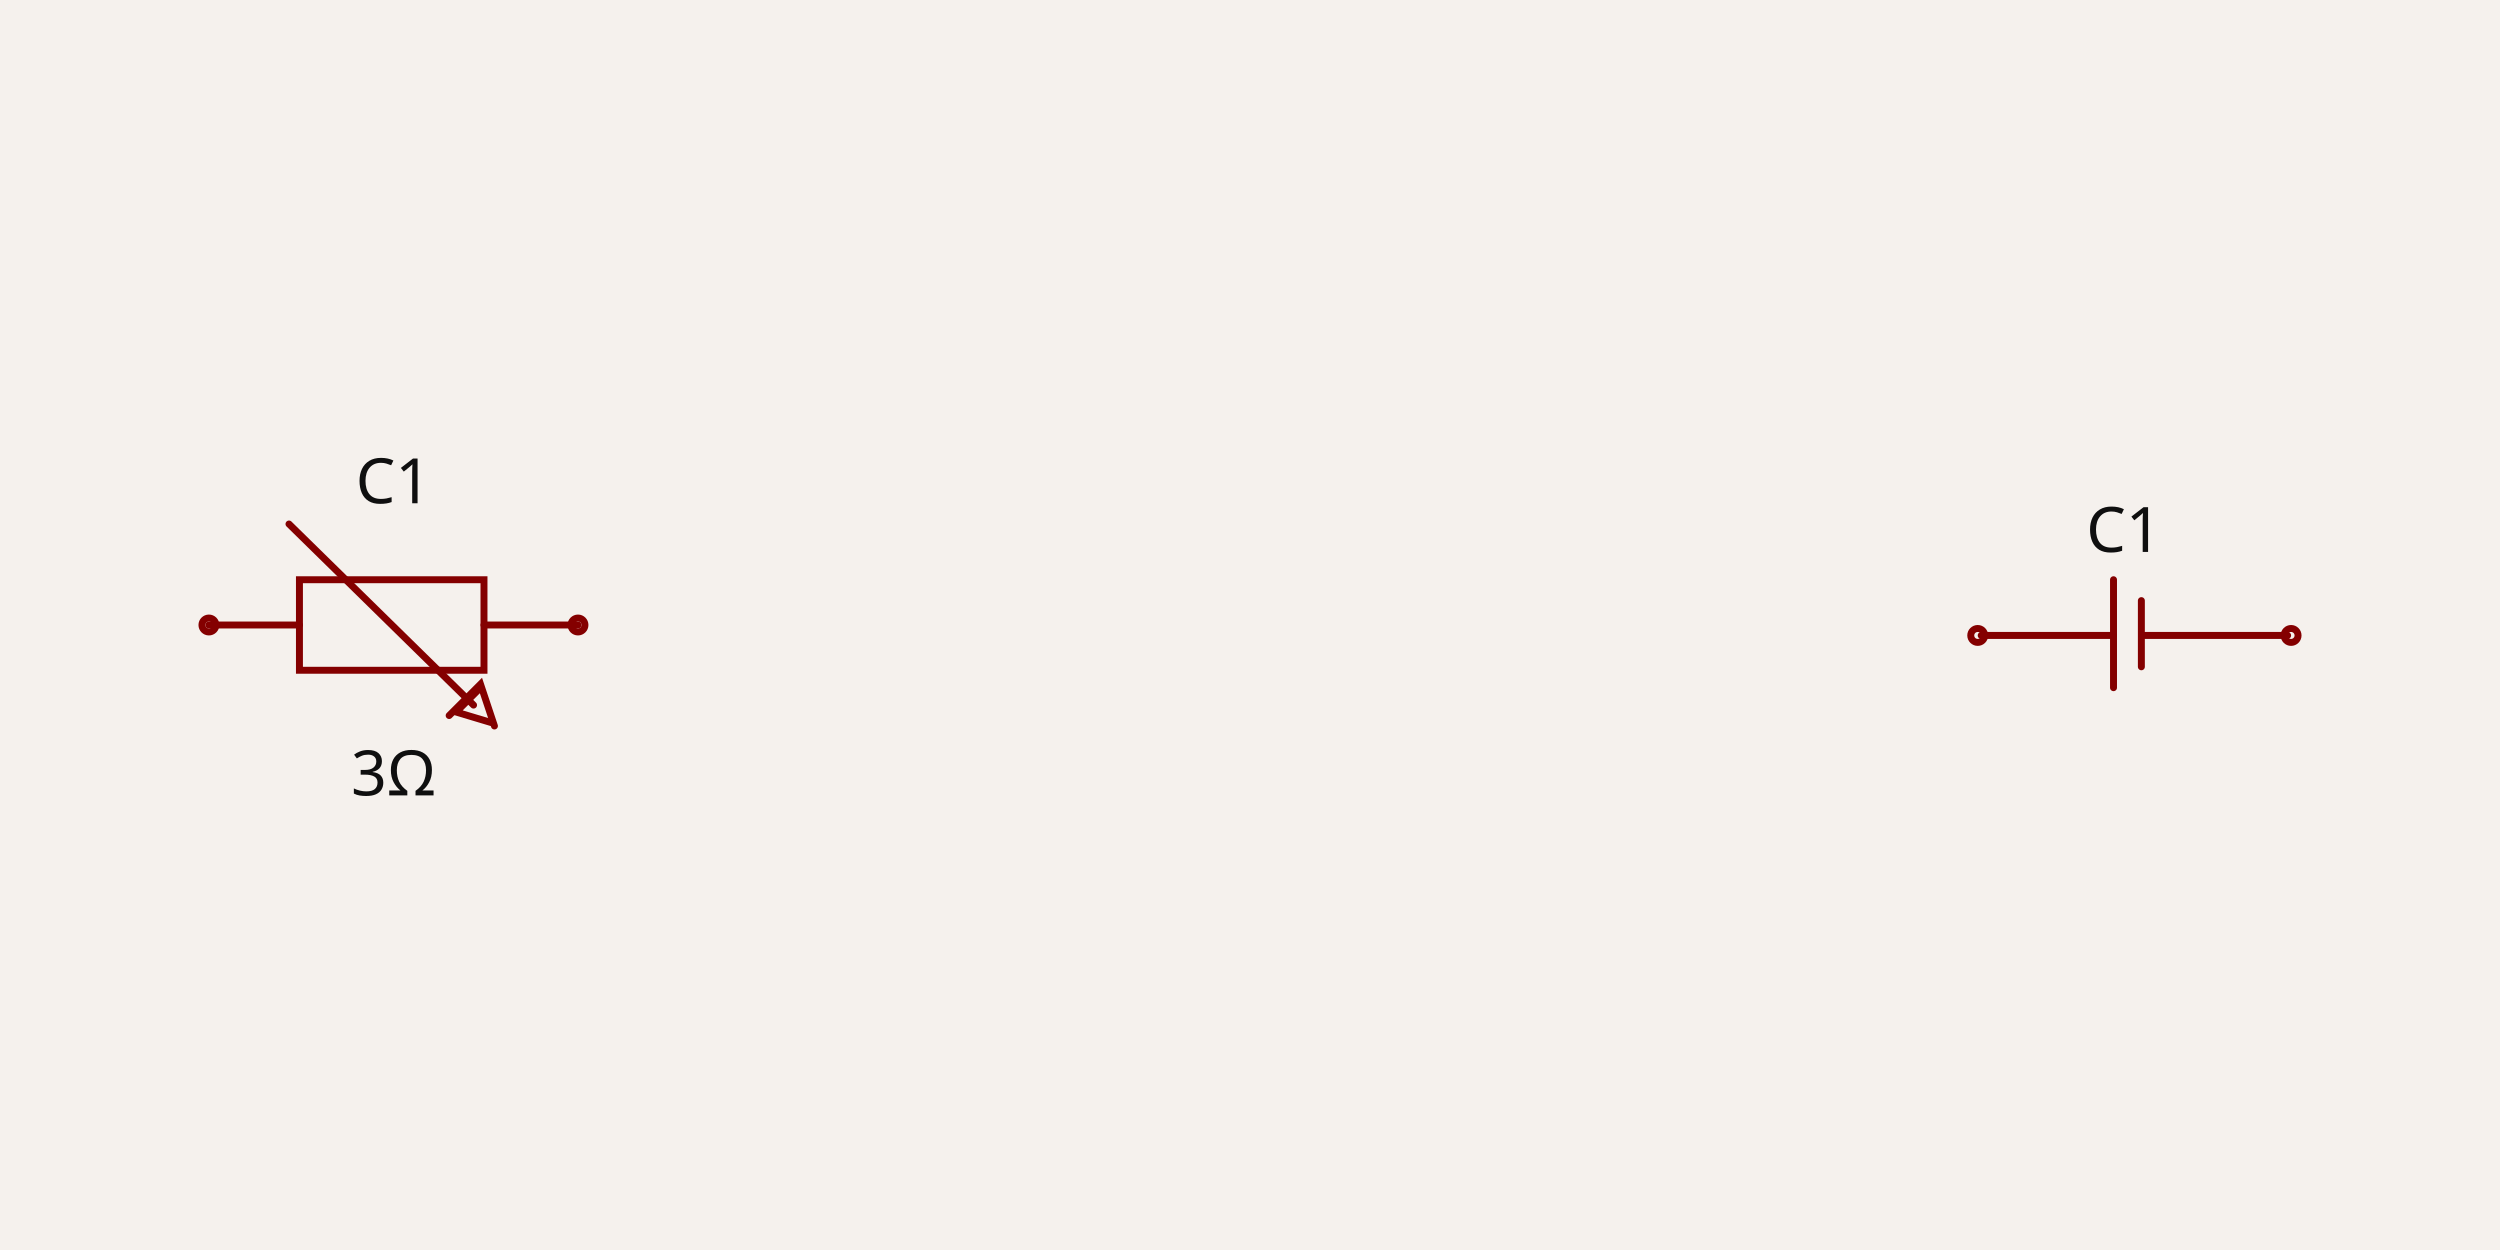
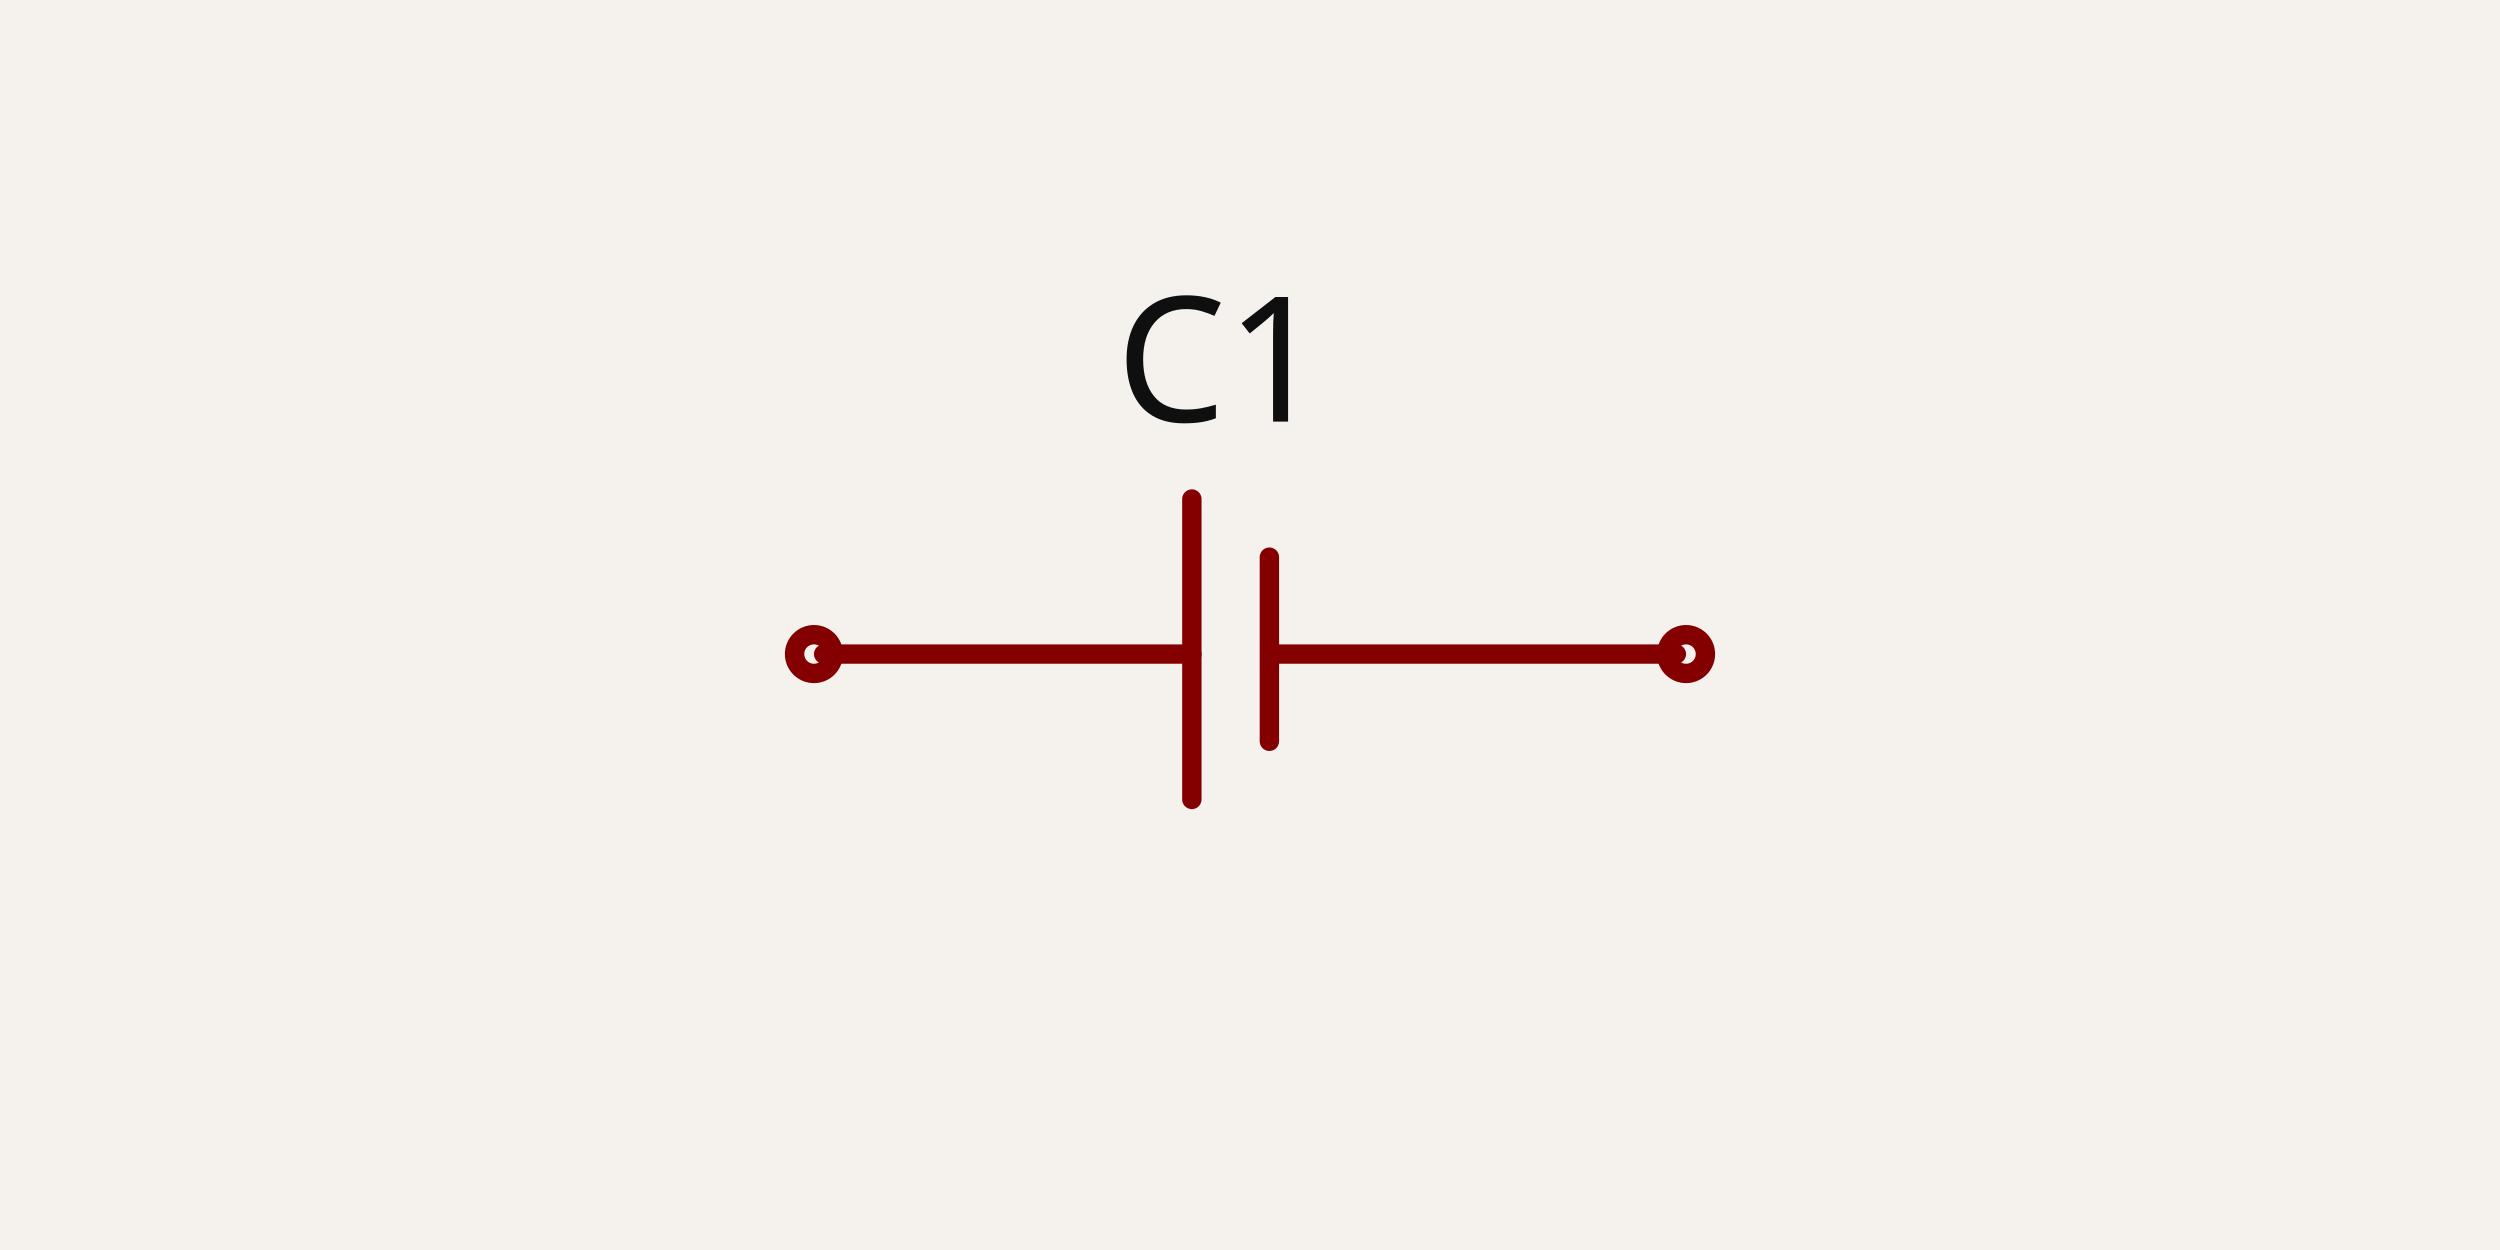
- <svg xmlns="http://www.w3.org/2000/svg" width="1200" height="600" style="background-color: rgb(245, 241, 237)" data-real-to-screen-transform="matrix(167.1309192201,0,0,-167.1309192201,1024.5125348189,300)">
+ <svg xmlns="http://www.w3.org/2000/svg" width="1200" height="600" style="background-color: rgb(245, 241, 237)" data-real-to-screen-transform="matrix(465.1162790698,0,0,-465.1162790698,600,300)">
  <style>
              .boundary { fill: rgb(245, 241, 237); }
              .schematic-boundary { fill: none; stroke: #fff; }
              .component { fill: none; stroke: rgb(132, 0, 0); }
              .chip { fill: rgb(255, 255, 194); stroke: rgb(132, 0, 0); }
              .component-pin { fill: none; stroke: rgb(132, 0, 0); }
+               /* Basic per-trace hover fallback */
              .trace:hover {
                filter: invert(1);
              }
              .trace:hover .trace-crossing-outline {
                opacity: 0;
              }
              .trace:hover .trace-junction {
                filter: invert(1);
              }
+               /* Net-hover highlighting: when a trace or its overlays are hovered,
+                  invert color for all traces (base + overlays) sharing the same
+                  subcircuit connectivity key. Also hide crossing outline during hover. */
+               
              .text { font-family: sans-serif; fill: rgb(0, 150, 0); }
              .pin-number { fill: rgb(169, 0, 0); }
              .port-label { fill: rgb(0, 100, 100); }
              .component-name { fill: rgb(0, 100, 100); }
            </style>
  <rect class="boundary" x="0" y="0" width="1200" height="600" />
  <g data-circuit-json-type="schematic_component" data-schematic-component-id="schematic_component_0">
-     <rect class="component-overlay" x="950.975" y="278.273" width="147.075" height="51.811" fill="transparent" />
-     <path d="M 1014.485 278.273 L 1014.485 330.084" stroke="rgb(132, 0, 0)" fill="none" stroke-width="3.343px" stroke-linecap="round" />
-     <path d="M 1027.855 288.301 L 1027.855 320.056" stroke="rgb(132, 0, 0)" fill="none" stroke-width="3.343px" stroke-linecap="round" />
-     <path d="M 1014.485 305.014 L 950.975 305.014" stroke="rgb(132, 0, 0)" fill="none" stroke-width="3.343px" stroke-linecap="round" />
-     <path d="M 1098.05 305.014 L 1029.526 305.014" stroke="rgb(132, 0, 0)" fill="none" stroke-width="3.343px" stroke-linecap="round" />
-     <text x="1019.499" y="264.934" stroke="rgb(245, 241, 237)" stroke-width="3.343px" paint-order="stroke" fill="rgb(15, 15, 15)" font-family="sans-serif" text-anchor="middle" dominant-baseline="auto" font-size="30.084px">C1</text>
-     <text x="1019.499" y="356.794" fill="rgb(15, 15, 15)" font-family="sans-serif" text-anchor="middle" dominant-baseline="hanging" font-size="30.084px" />
-     <circle cx="949.304" cy="305.014" r="3.343px" stroke-width="3.343px" fill="none" stroke="rgb(132, 0, 0)" />
-     <circle cx="1099.721" cy="305.014" r="3.343px" stroke-width="3.343px" fill="none" stroke="rgb(132, 0, 0)" />
-   </g>
-   <g data-circuit-json-type="schematic_component" data-schematic-component-id="schematic_component_1">
-     <rect class="component-overlay" x="100.279" y="251.532" width="177.159" height="96.936" fill="transparent" />
-     <path d="M 100.279 300 L 143.733 300" stroke="rgb(132, 0, 0)" fill="none" stroke-width="3.343px" stroke-linecap="round" />
-     <path d="M 232.312 300 L 277.437 300" stroke="rgb(132, 0, 0)" fill="none" stroke-width="3.343px" stroke-linecap="round" />
-     <path d="M 188.858 278.273 L 232.312 278.273 L 232.312 321.727 L 143.733 321.727 L 143.733 278.273 L 188.858 278.273" stroke="rgb(132, 0, 0)" fill="none" stroke-width="3.343px" stroke-linecap="round" />
-     <path d="M 235.655 346.797 L 218.942 341.783 L 230.641 330.084" stroke="rgb(132, 0, 0)" fill="none" stroke-width="3.343px" stroke-linecap="round" />
-     <path d="M 237.326 348.468 L 230.641 328.412 L 215.599 343.454" stroke="rgb(132, 0, 0)" fill="none" stroke-width="3.343px" stroke-linecap="round" />
-     <path d="M 138.719 251.532 L 227.298 338.44" stroke="rgb(132, 0, 0)" fill="none" stroke-width="3.343px" stroke-linecap="round" />
-     <text x="188.858" y="358.438" fill="rgb(15, 15, 15)" font-family="sans-serif" text-anchor="middle" dominant-baseline="hanging" font-size="30.084px">3Ω</text>
-     <text x="188.858" y="241.562" stroke="rgb(245, 241, 237)" stroke-width="3.343px" paint-order="stroke" fill="rgb(15, 15, 15)" font-family="sans-serif" text-anchor="middle" dominant-baseline="auto" font-size="30.084px">C1</text>
-     <circle cx="100.279" cy="300" r="3.343px" stroke-width="3.343px" fill="none" stroke="rgb(132, 0, 0)" />
-     <circle cx="277.437" cy="300" r="3.343px" stroke-width="3.343px" fill="none" stroke="rgb(132, 0, 0)" />
+     <rect class="component-overlay" x="395.349" y="239.535" width="409.302" height="144.186" fill="transparent" />
+     <path d="M 572.093 239.535 L 572.093 383.721" stroke="rgb(132, 0, 0)" fill="none" stroke-width="9.302px" stroke-linecap="round" />
+     <path d="M 609.302 267.442 L 609.302 355.814" stroke="rgb(132, 0, 0)" fill="none" stroke-width="9.302px" stroke-linecap="round" />
+     <path d="M 572.093 313.953 L 395.349 313.953" stroke="rgb(132, 0, 0)" fill="none" stroke-width="9.302px" stroke-linecap="round" />
+     <path d="M 804.651 313.953 L 613.953 313.953" stroke="rgb(132, 0, 0)" fill="none" stroke-width="9.302px" stroke-linecap="round" />
+     <text x="586.047" y="202.357" stroke="rgb(245, 241, 237)" stroke-width="9.302px" paint-order="stroke" fill="rgb(15, 15, 15)" font-family="sans-serif" text-anchor="middle" dominant-baseline="auto" font-size="83.721px">C1</text>
+     <text x="586.047" y="458.109" fill="rgb(15, 15, 15)" font-family="sans-serif" text-anchor="middle" dominant-baseline="hanging" font-size="83.721px" />
+     <circle cx="390.698" cy="313.953" r="9.302px" stroke-width="9.302px" fill="none" stroke="rgb(132, 0, 0)" />
+     <circle cx="809.302" cy="313.953" r="9.302px" stroke-width="9.302px" fill="none" stroke="rgb(132, 0, 0)" />
  </g>
  <g class="schematic-port-hover" data-schematic-port-id="source_port_0">
-     <circle cx="949.304" cy="305.014" r="6.685" fill="red" opacity="0" />
+     <circle cx="390.698" cy="313.953" r="18.605" fill="red" opacity="0" />
  </g>
  <g class="schematic-port-hover" data-schematic-port-id="source_port_1">
-     <circle cx="1099.721" cy="305.014" r="6.685" fill="red" opacity="0" />
-   </g>
-   <g class="schematic-port-hover" data-schematic-port-id="source_port_2">
-     <circle cx="100.279" cy="300" r="6.685" fill="red" opacity="0" />
-   </g>
-   <g class="schematic-port-hover" data-schematic-port-id="source_port_3">
-     <circle cx="277.437" cy="300" r="6.685" fill="red" opacity="0" />
+     <circle cx="809.302" cy="313.953" r="18.605" fill="red" opacity="0" />
  </g>
</svg>
